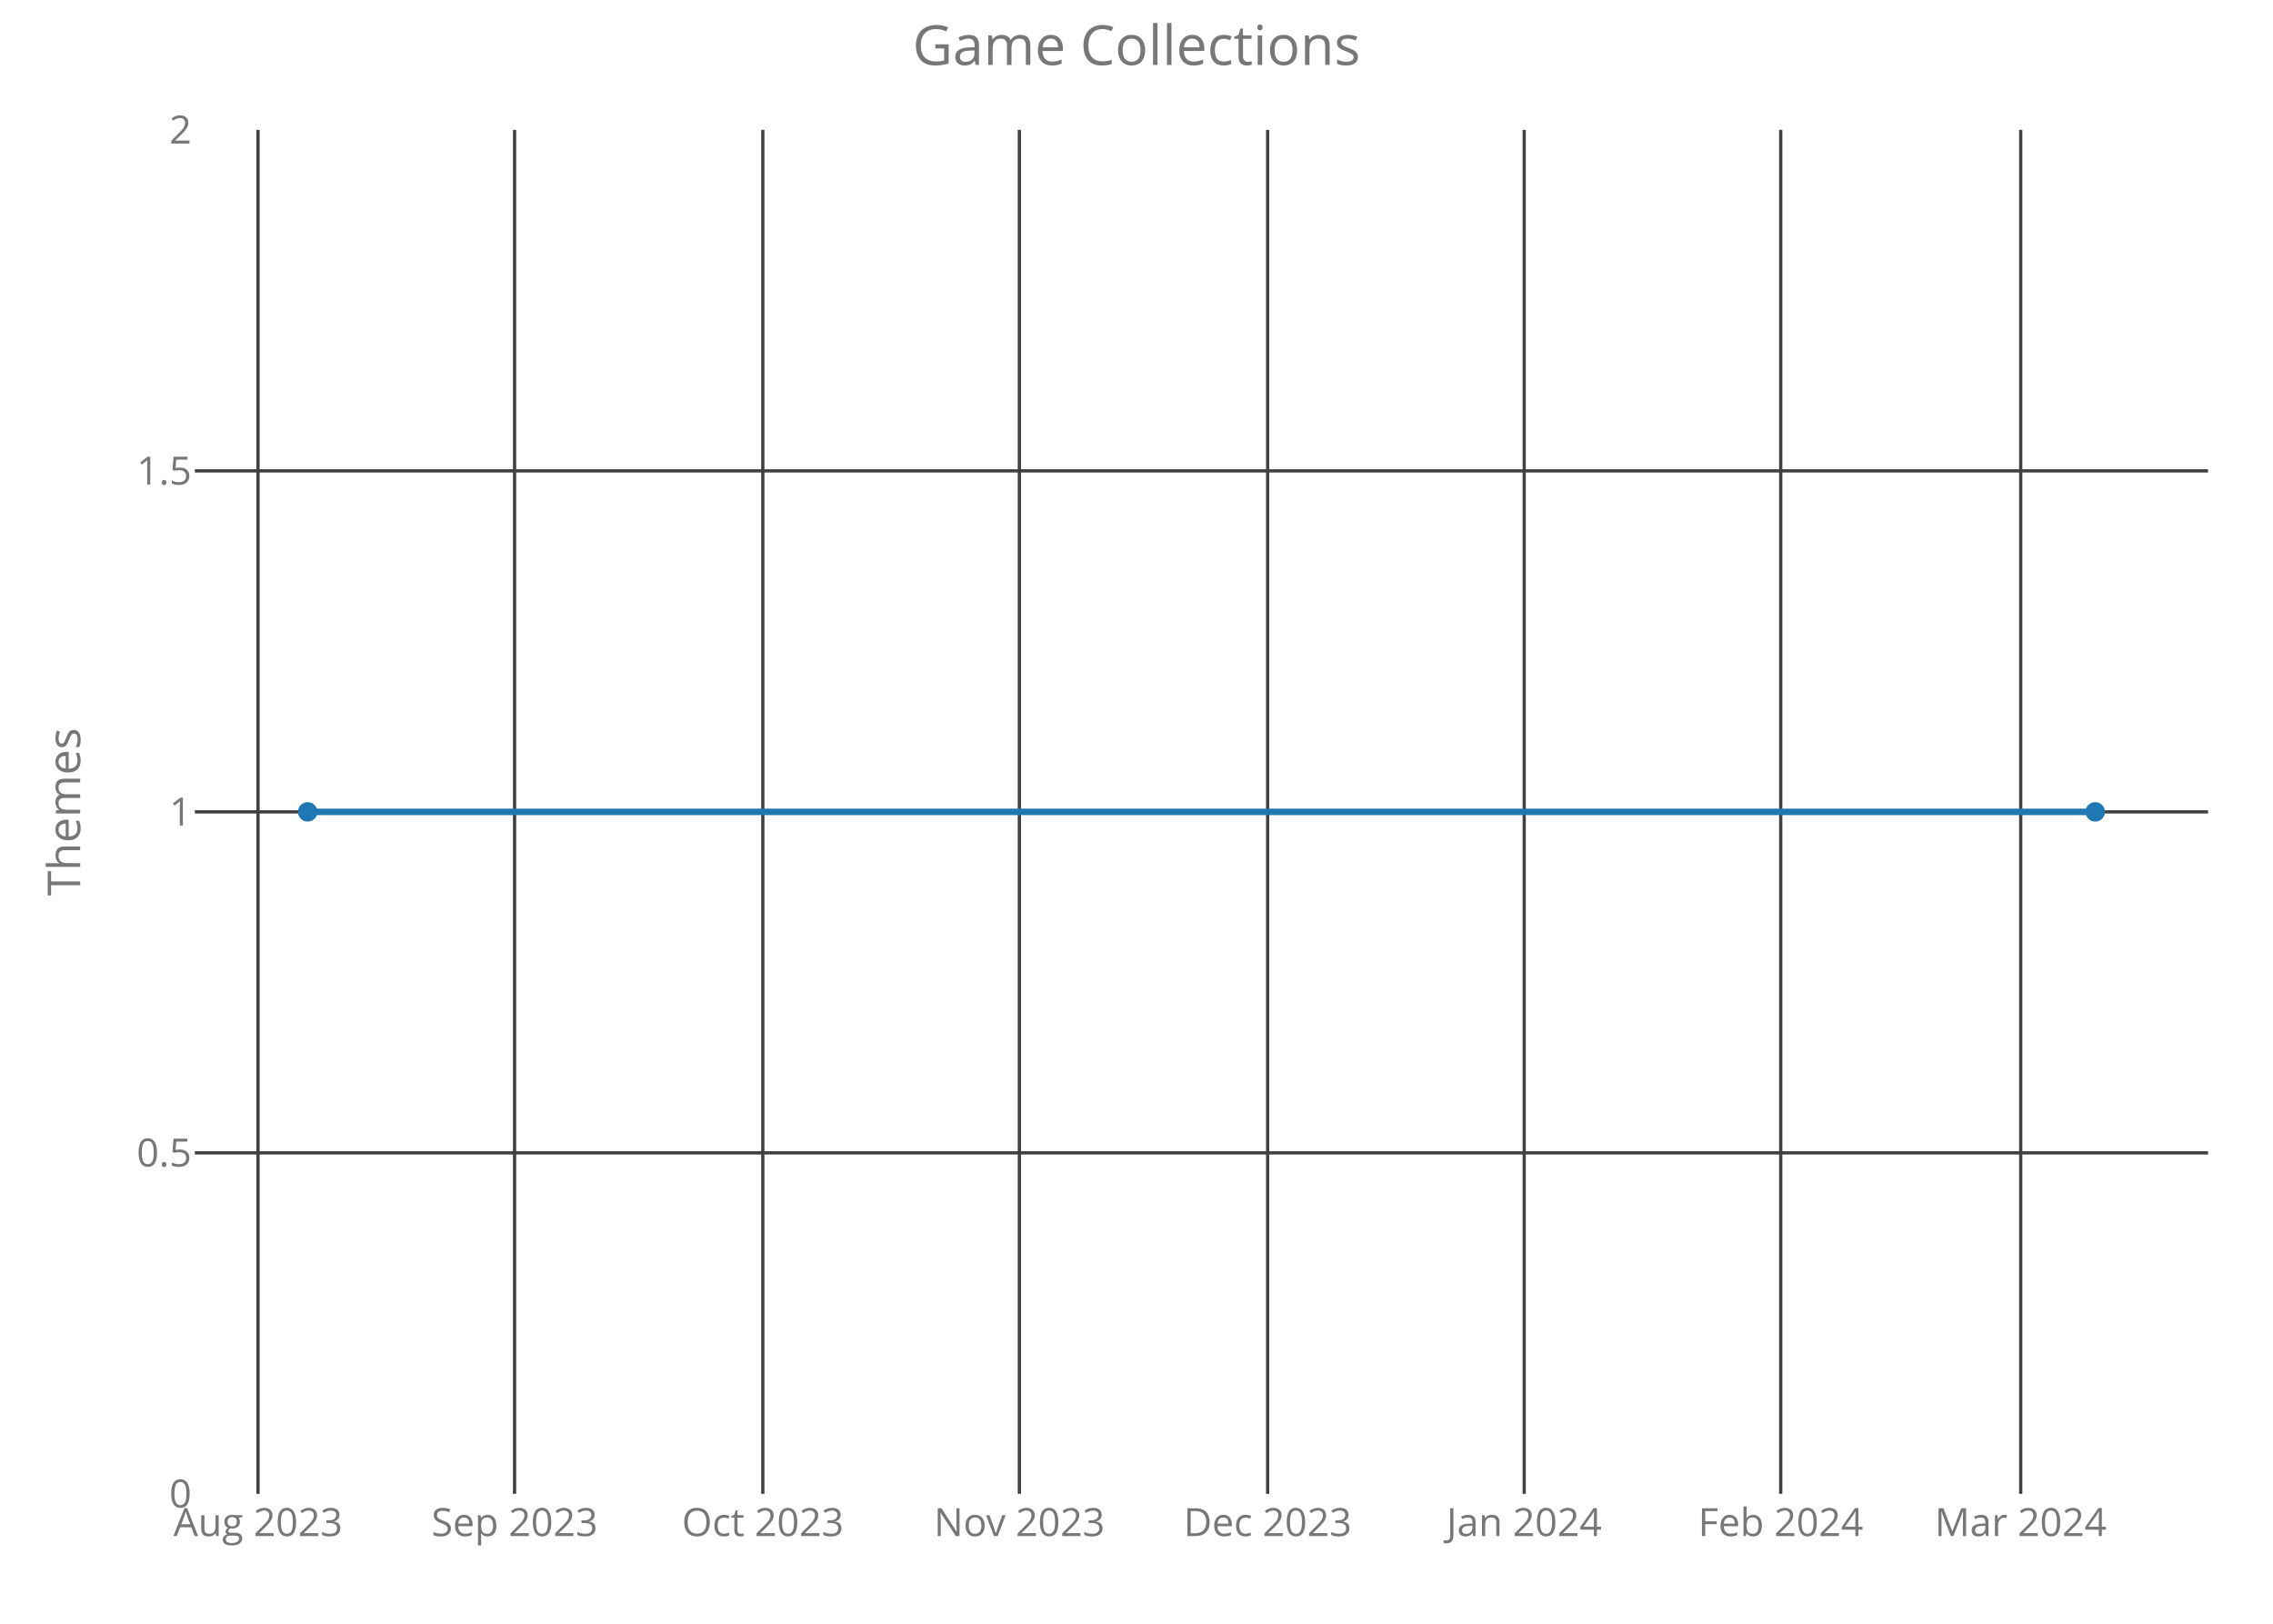
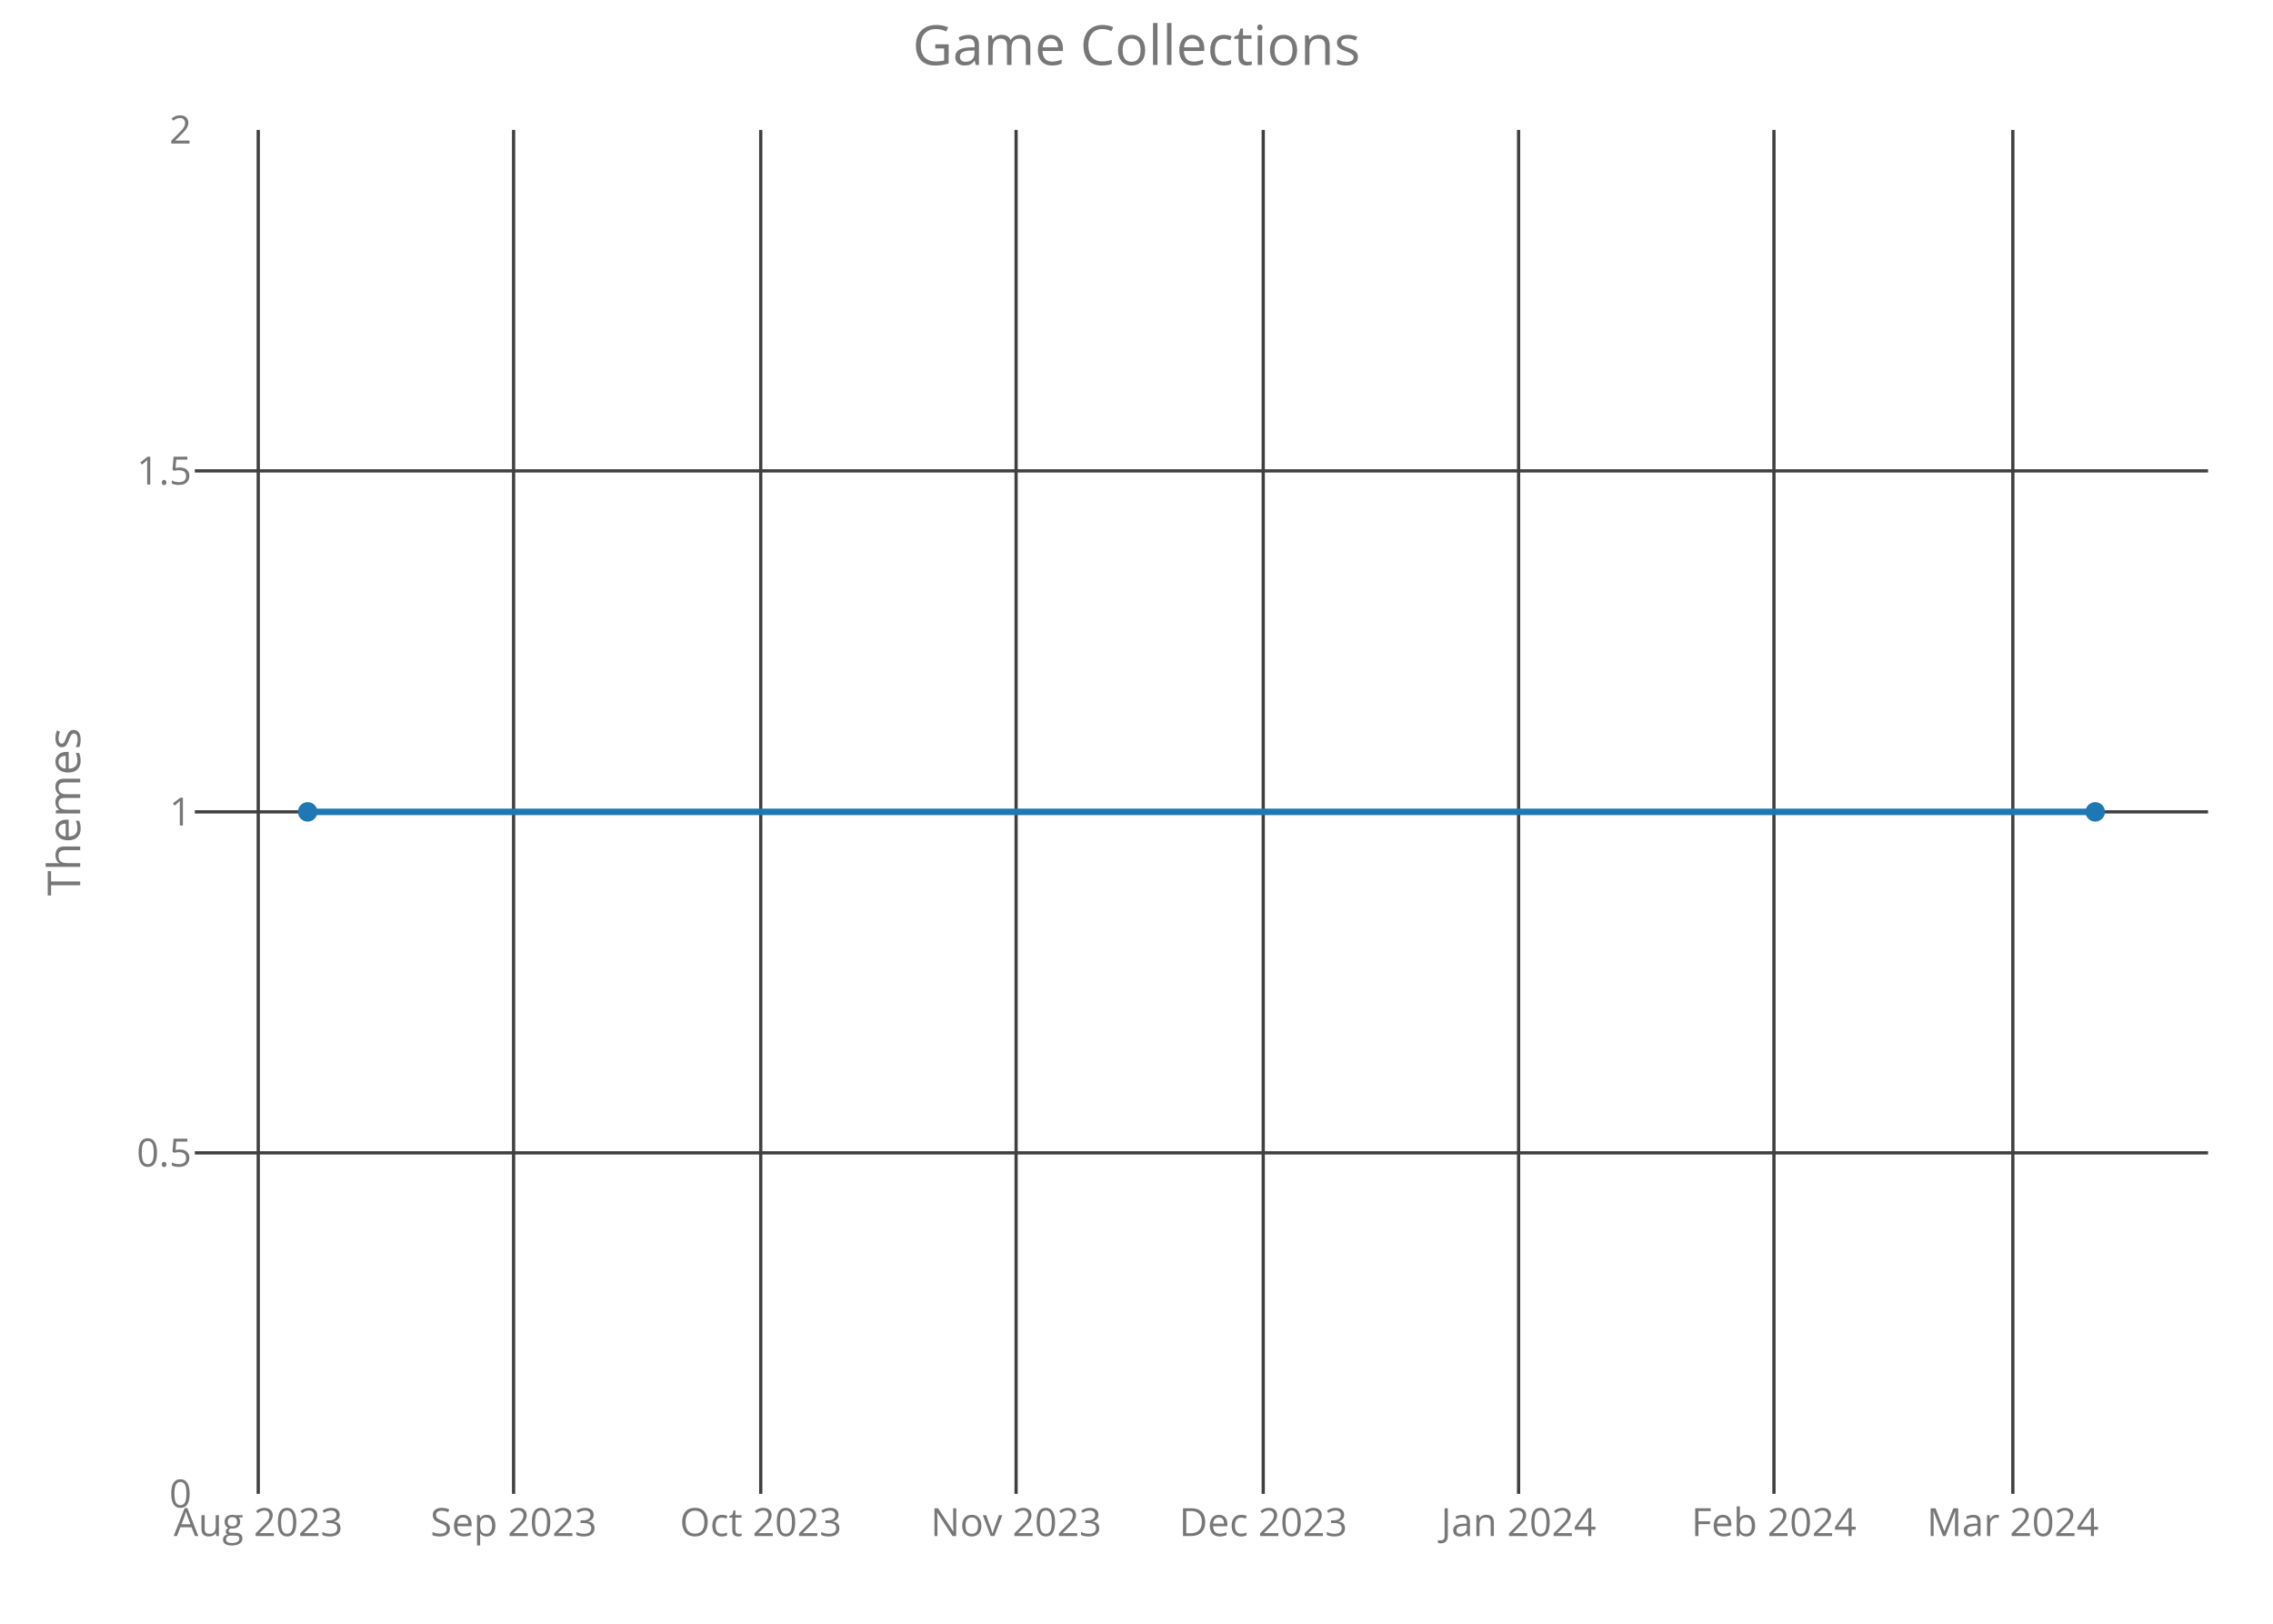
<svg xmlns="http://www.w3.org/2000/svg" class="main-svg" width="700" height="500" style="" viewBox="0 0 700 500">
  <rect x="0" y="0" width="700" height="500" style="fill: rgb(0, 0, 0); fill-opacity: 0;" />
-   <defs id="defs-764dbb">
+   <defs id="defs-204c3c">
    <g class="clips">
-       <clipPath id="clip764dbbxyplot" class="plotclip">
+       <clipPath id="clip204c3cxyplot" class="plotclip">
        <rect width="620" height="420" />
      </clipPath>
-       <clipPath class="axesclip" id="clip764dbbx">
+       <clipPath class="axesclip" id="clip204c3cx">
        <rect x="60" y="0" width="620" height="500" />
      </clipPath>
-       <clipPath class="axesclip" id="clip764dbby">
+       <clipPath class="axesclip" id="clip204c3cy">
        <rect x="0" y="40" width="700" height="420" />
      </clipPath>
-       <clipPath class="axesclip" id="clip764dbbxy">
+       <clipPath class="axesclip" id="clip204c3cxy">
        <rect x="60" y="40" width="620" height="420" />
      </clipPath>
    </g>
    <g class="gradients" />
  </defs>
  <g class="bglayer">
    <rect class="bg" x="60" y="40" width="620" height="420" style="fill: rgb(0, 0, 0); fill-opacity: 0; stroke-width: 0;" />
  </g>
  <g class="layer-below">
    <g class="imagelayer" />
    <g class="shapelayer" />
  </g>
  <g class="cartesianlayer">
    <g class="subplot xy">
      <g class="layer-subplot">
        <g class="shapelayer" />
        <g class="imagelayer" />
      </g>
      <g class="gridlayer">
        <g class="x">
-           <path class="xgrid crisp" transform="translate(79.46,0)" d="M0,40v420" style="stroke: rgb(64, 64, 64); stroke-opacity: 1; stroke-width: 1px;" />
-           <path class="xgrid crisp" transform="translate(158.47,0)" d="M0,40v420" style="stroke: rgb(64, 64, 64); stroke-opacity: 1; stroke-width: 1px;" />
-           <path class="xgrid crisp" transform="translate(234.92,0)" d="M0,40v420" style="stroke: rgb(64, 64, 64); stroke-opacity: 1; stroke-width: 1px;" />
-           <path class="xgrid crisp" transform="translate(313.93,0)" d="M0,40v420" style="stroke: rgb(64, 64, 64); stroke-opacity: 1; stroke-width: 1px;" />
-           <path class="xgrid crisp" transform="translate(390.39,0)" d="M0,40v420" style="stroke: rgb(64, 64, 64); stroke-opacity: 1; stroke-width: 1px;" />
-           <path class="xgrid crisp" transform="translate(469.4,0)" d="M0,40v420" style="stroke: rgb(64, 64, 64); stroke-opacity: 1; stroke-width: 1px;" />
-           <path class="xgrid crisp" transform="translate(548.4,0)" d="M0,40v420" style="stroke: rgb(64, 64, 64); stroke-opacity: 1; stroke-width: 1px;" />
-           <path class="xgrid crisp" transform="translate(622.31,0)" d="M0,40v420" style="stroke: rgb(64, 64, 64); stroke-opacity: 1; stroke-width: 1px;" />
+           <path class="xgrid crisp" transform="translate(79.53,0)" d="M0,40v420" style="stroke: rgb(64, 64, 64); stroke-opacity: 1; stroke-width: 1px;" />
+           <path class="xgrid crisp" transform="translate(158.17,0)" d="M0,40v420" style="stroke: rgb(64, 64, 64); stroke-opacity: 1; stroke-width: 1px;" />
+           <path class="xgrid crisp" transform="translate(234.28,0)" d="M0,40v420" style="stroke: rgb(64, 64, 64); stroke-opacity: 1; stroke-width: 1px;" />
+           <path class="xgrid crisp" transform="translate(312.92,0)" d="M0,40v420" style="stroke: rgb(64, 64, 64); stroke-opacity: 1; stroke-width: 1px;" />
+           <path class="xgrid crisp" transform="translate(389.03,0)" d="M0,40v420" style="stroke: rgb(64, 64, 64); stroke-opacity: 1; stroke-width: 1px;" />
+           <path class="xgrid crisp" transform="translate(467.67,0)" d="M0,40v420" style="stroke: rgb(64, 64, 64); stroke-opacity: 1; stroke-width: 1px;" />
+           <path class="xgrid crisp" transform="translate(546.31,0)" d="M0,40v420" style="stroke: rgb(64, 64, 64); stroke-opacity: 1; stroke-width: 1px;" />
+           <path class="xgrid crisp" transform="translate(619.88,0)" d="M0,40v420" style="stroke: rgb(64, 64, 64); stroke-opacity: 1; stroke-width: 1px;" />
        </g>
        <g class="y">
          <path class="ygrid crisp" transform="translate(0,355)" d="M60,0h620" style="stroke: rgb(64, 64, 64); stroke-opacity: 1; stroke-width: 1px;" />
          <path class="ygrid crisp" transform="translate(0,250)" d="M60,0h620" style="stroke: rgb(64, 64, 64); stroke-opacity: 1; stroke-width: 1px;" />
          <path class="ygrid crisp" transform="translate(0,145)" d="M60,0h620" style="stroke: rgb(64, 64, 64); stroke-opacity: 1; stroke-width: 1px;" />
        </g>
      </g>
      <g class="zerolinelayer" />
      <path class="xlines-below crisp" d="M0,0" style="fill: none;" />
      <path class="ylines-below crisp" d="M0,0" style="fill: none;" />
      <g class="overlines-below" />
      <g class="xaxislayer-below">
        <g class="xtick">
-           <text text-anchor="middle" x="0" y="473" transform="translate(79.46,0)" style="font-family: 'Open Sans'; font-size: 12px; fill: rgb(119, 119, 119); fill-opacity: 1; white-space: pre;">Aug 2023</text>
+           <text text-anchor="middle" x="0" y="473" transform="translate(79.53,0)" style="font-family: 'Open Sans'; font-size: 12px; fill: rgb(119, 119, 119); fill-opacity: 1; white-space: pre;">Aug 2023</text>
        </g>
        <g class="xtick">
-           <text text-anchor="middle" x="0" y="473" transform="translate(158.47,0)" style="font-family: 'Open Sans'; font-size: 12px; fill: rgb(119, 119, 119); fill-opacity: 1; white-space: pre;">Sep 2023</text>
+           <text text-anchor="middle" x="0" y="473" transform="translate(158.17,0)" style="font-family: 'Open Sans'; font-size: 12px; fill: rgb(119, 119, 119); fill-opacity: 1; white-space: pre;">Sep 2023</text>
        </g>
        <g class="xtick">
-           <text text-anchor="middle" x="0" y="473" transform="translate(234.92,0)" style="font-family: 'Open Sans'; font-size: 12px; fill: rgb(119, 119, 119); fill-opacity: 1; white-space: pre;">Oct 2023</text>
+           <text text-anchor="middle" x="0" y="473" transform="translate(234.28,0)" style="font-family: 'Open Sans'; font-size: 12px; fill: rgb(119, 119, 119); fill-opacity: 1; white-space: pre;">Oct 2023</text>
        </g>
        <g class="xtick">
-           <text text-anchor="middle" x="0" y="473" transform="translate(313.93,0)" style="font-family: 'Open Sans'; font-size: 12px; fill: rgb(119, 119, 119); fill-opacity: 1; white-space: pre;">Nov 2023</text>
+           <text text-anchor="middle" x="0" y="473" transform="translate(312.92,0)" style="font-family: 'Open Sans'; font-size: 12px; fill: rgb(119, 119, 119); fill-opacity: 1; white-space: pre;">Nov 2023</text>
        </g>
        <g class="xtick">
-           <text text-anchor="middle" x="0" y="473" transform="translate(390.39,0)" style="font-family: 'Open Sans'; font-size: 12px; fill: rgb(119, 119, 119); fill-opacity: 1; white-space: pre;">Dec 2023</text>
+           <text text-anchor="middle" x="0" y="473" transform="translate(389.03,0)" style="font-family: 'Open Sans'; font-size: 12px; fill: rgb(119, 119, 119); fill-opacity: 1; white-space: pre;">Dec 2023</text>
        </g>
        <g class="xtick">
-           <text text-anchor="middle" x="0" y="473" transform="translate(469.4,0)" style="font-family: 'Open Sans'; font-size: 12px; fill: rgb(119, 119, 119); fill-opacity: 1; white-space: pre;">Jan 2024</text>
+           <text text-anchor="middle" x="0" y="473" transform="translate(467.67,0)" style="font-family: 'Open Sans'; font-size: 12px; fill: rgb(119, 119, 119); fill-opacity: 1; white-space: pre;">Jan 2024</text>
        </g>
        <g class="xtick">
-           <text text-anchor="middle" x="0" y="473" transform="translate(548.4,0)" style="font-family: 'Open Sans'; font-size: 12px; fill: rgb(119, 119, 119); fill-opacity: 1; white-space: pre;">Feb 2024</text>
+           <text text-anchor="middle" x="0" y="473" transform="translate(546.31,0)" style="font-family: 'Open Sans'; font-size: 12px; fill: rgb(119, 119, 119); fill-opacity: 1; white-space: pre;">Feb 2024</text>
        </g>
        <g class="xtick">
-           <text text-anchor="middle" x="0" y="473" transform="translate(622.31,0)" style="font-family: 'Open Sans'; font-size: 12px; fill: rgb(119, 119, 119); fill-opacity: 1; white-space: pre;">Mar 2024</text>
+           <text text-anchor="middle" x="0" y="473" transform="translate(619.88,0)" style="font-family: 'Open Sans'; font-size: 12px; fill: rgb(119, 119, 119); fill-opacity: 1; white-space: pre;">Mar 2024</text>
        </g>
      </g>
      <g class="yaxislayer-below">
        <g class="ytick">
          <text text-anchor="end" x="59" y="4.2" transform="translate(0,460)" style="font-family: 'Open Sans'; font-size: 12px; fill: rgb(119, 119, 119); fill-opacity: 1; white-space: pre;">0</text>
        </g>
        <g class="ytick">
          <text text-anchor="end" x="59" y="4.2" transform="translate(0,355)" style="font-family: 'Open Sans'; font-size: 12px; fill: rgb(119, 119, 119); fill-opacity: 1; white-space: pre;">0.5</text>
        </g>
        <g class="ytick">
          <text text-anchor="end" x="59" y="4.2" transform="translate(0,250)" style="font-family: 'Open Sans'; font-size: 12px; fill: rgb(119, 119, 119); fill-opacity: 1; white-space: pre;">1</text>
        </g>
        <g class="ytick">
          <text text-anchor="end" x="59" y="4.2" transform="translate(0,145)" style="font-family: 'Open Sans'; font-size: 12px; fill: rgb(119, 119, 119); fill-opacity: 1; white-space: pre;">1.5</text>
        </g>
        <g class="ytick">
          <text text-anchor="end" x="59" y="4.2" transform="translate(0,40)" style="font-family: 'Open Sans'; font-size: 12px; fill: rgb(119, 119, 119); fill-opacity: 1; white-space: pre;">2</text>
        </g>
      </g>
      <g class="overaxes-below" />
-       <g class="plot" transform="translate(60,40)" clip-path="url('#clip764dbbxyplot')">
+       <g class="plot" transform="translate(60,40)" clip-path="url('#clip204c3cxyplot')">
        <g class="scatterlayer mlayer">
-           <g class="trace scatter tracea29afe" style="stroke-miterlimit: 2; opacity: 1;">
+           <g class="trace scatter trace989459" style="stroke-miterlimit: 2; opacity: 1;">
            <g class="fills" />
            <g class="errorbars" />
            <g class="lines">
              <path class="js-line" d="M34.75,210L585.25,210" style="vector-effect: non-scaling-stroke; fill: none; stroke: rgb(31, 119, 180); stroke-opacity: 1; stroke-width: 2px; opacity: 1;" />
            </g>
            <g class="points">
              <path class="point" transform="translate(34.75,210)" d="M3,0A3,3 0 1,1 0,-3A3,3 0 0,1 3,0Z" style="opacity: 1; stroke-width: 0px; fill: rgb(31, 119, 180); fill-opacity: 1;" />
              <path class="point" transform="translate(585.25,210)" d="M3,0A3,3 0 1,1 0,-3A3,3 0 0,1 3,0Z" style="opacity: 1; stroke-width: 0px; fill: rgb(31, 119, 180); fill-opacity: 1;" />
            </g>
            <g class="text" />
          </g>
        </g>
      </g>
      <g class="overplot" />
      <path class="xlines-above" />
      <path class="ylines-above" />
      <g class="overlines-above" />
      <g class="xaxislayer-above" />
      <g class="yaxislayer-above" />
      <g class="overaxes-above" />
    </g>
  </g>
  <g class="polarlayer" />
  <g class="ternarylayer" />
  <g class="geolayer" />
  <g class="funnelarealayer" />
  <g class="pielayer" />
  <g class="treemaplayer" />
  <g class="sunburstlayer" />
  <g class="glimages" />
-   <defs id="topdefs-764dbb">
+   <defs id="topdefs-204c3c">
    <g class="clips" />
  </defs>
  <g class="layer-above">
    <g class="imagelayer" />
    <g class="shapelayer" />
  </g>
  <g class="infolayer">
    <g class="g-gtitle">
      <text class="gtitle" x="350" y="20" text-anchor="middle" dy="0em" style="font-family: 'Open Sans'; font-size: 17px; fill: rgb(119, 119, 119); opacity: 1; font-weight: normal; white-space: pre;">Game Collections</text>
    </g>
    <g class="g-xtitle" />
    <g class="g-ytitle">
      <text class="ytitle" transform="rotate(-90,24.7,250)" x="24.7" y="250" text-anchor="middle" style="font-family: 'Open Sans'; font-size: 14px; fill: rgb(119, 119, 119); opacity: 1; font-weight: normal; white-space: pre;">Themes</text>
    </g>
  </g>
</svg>
